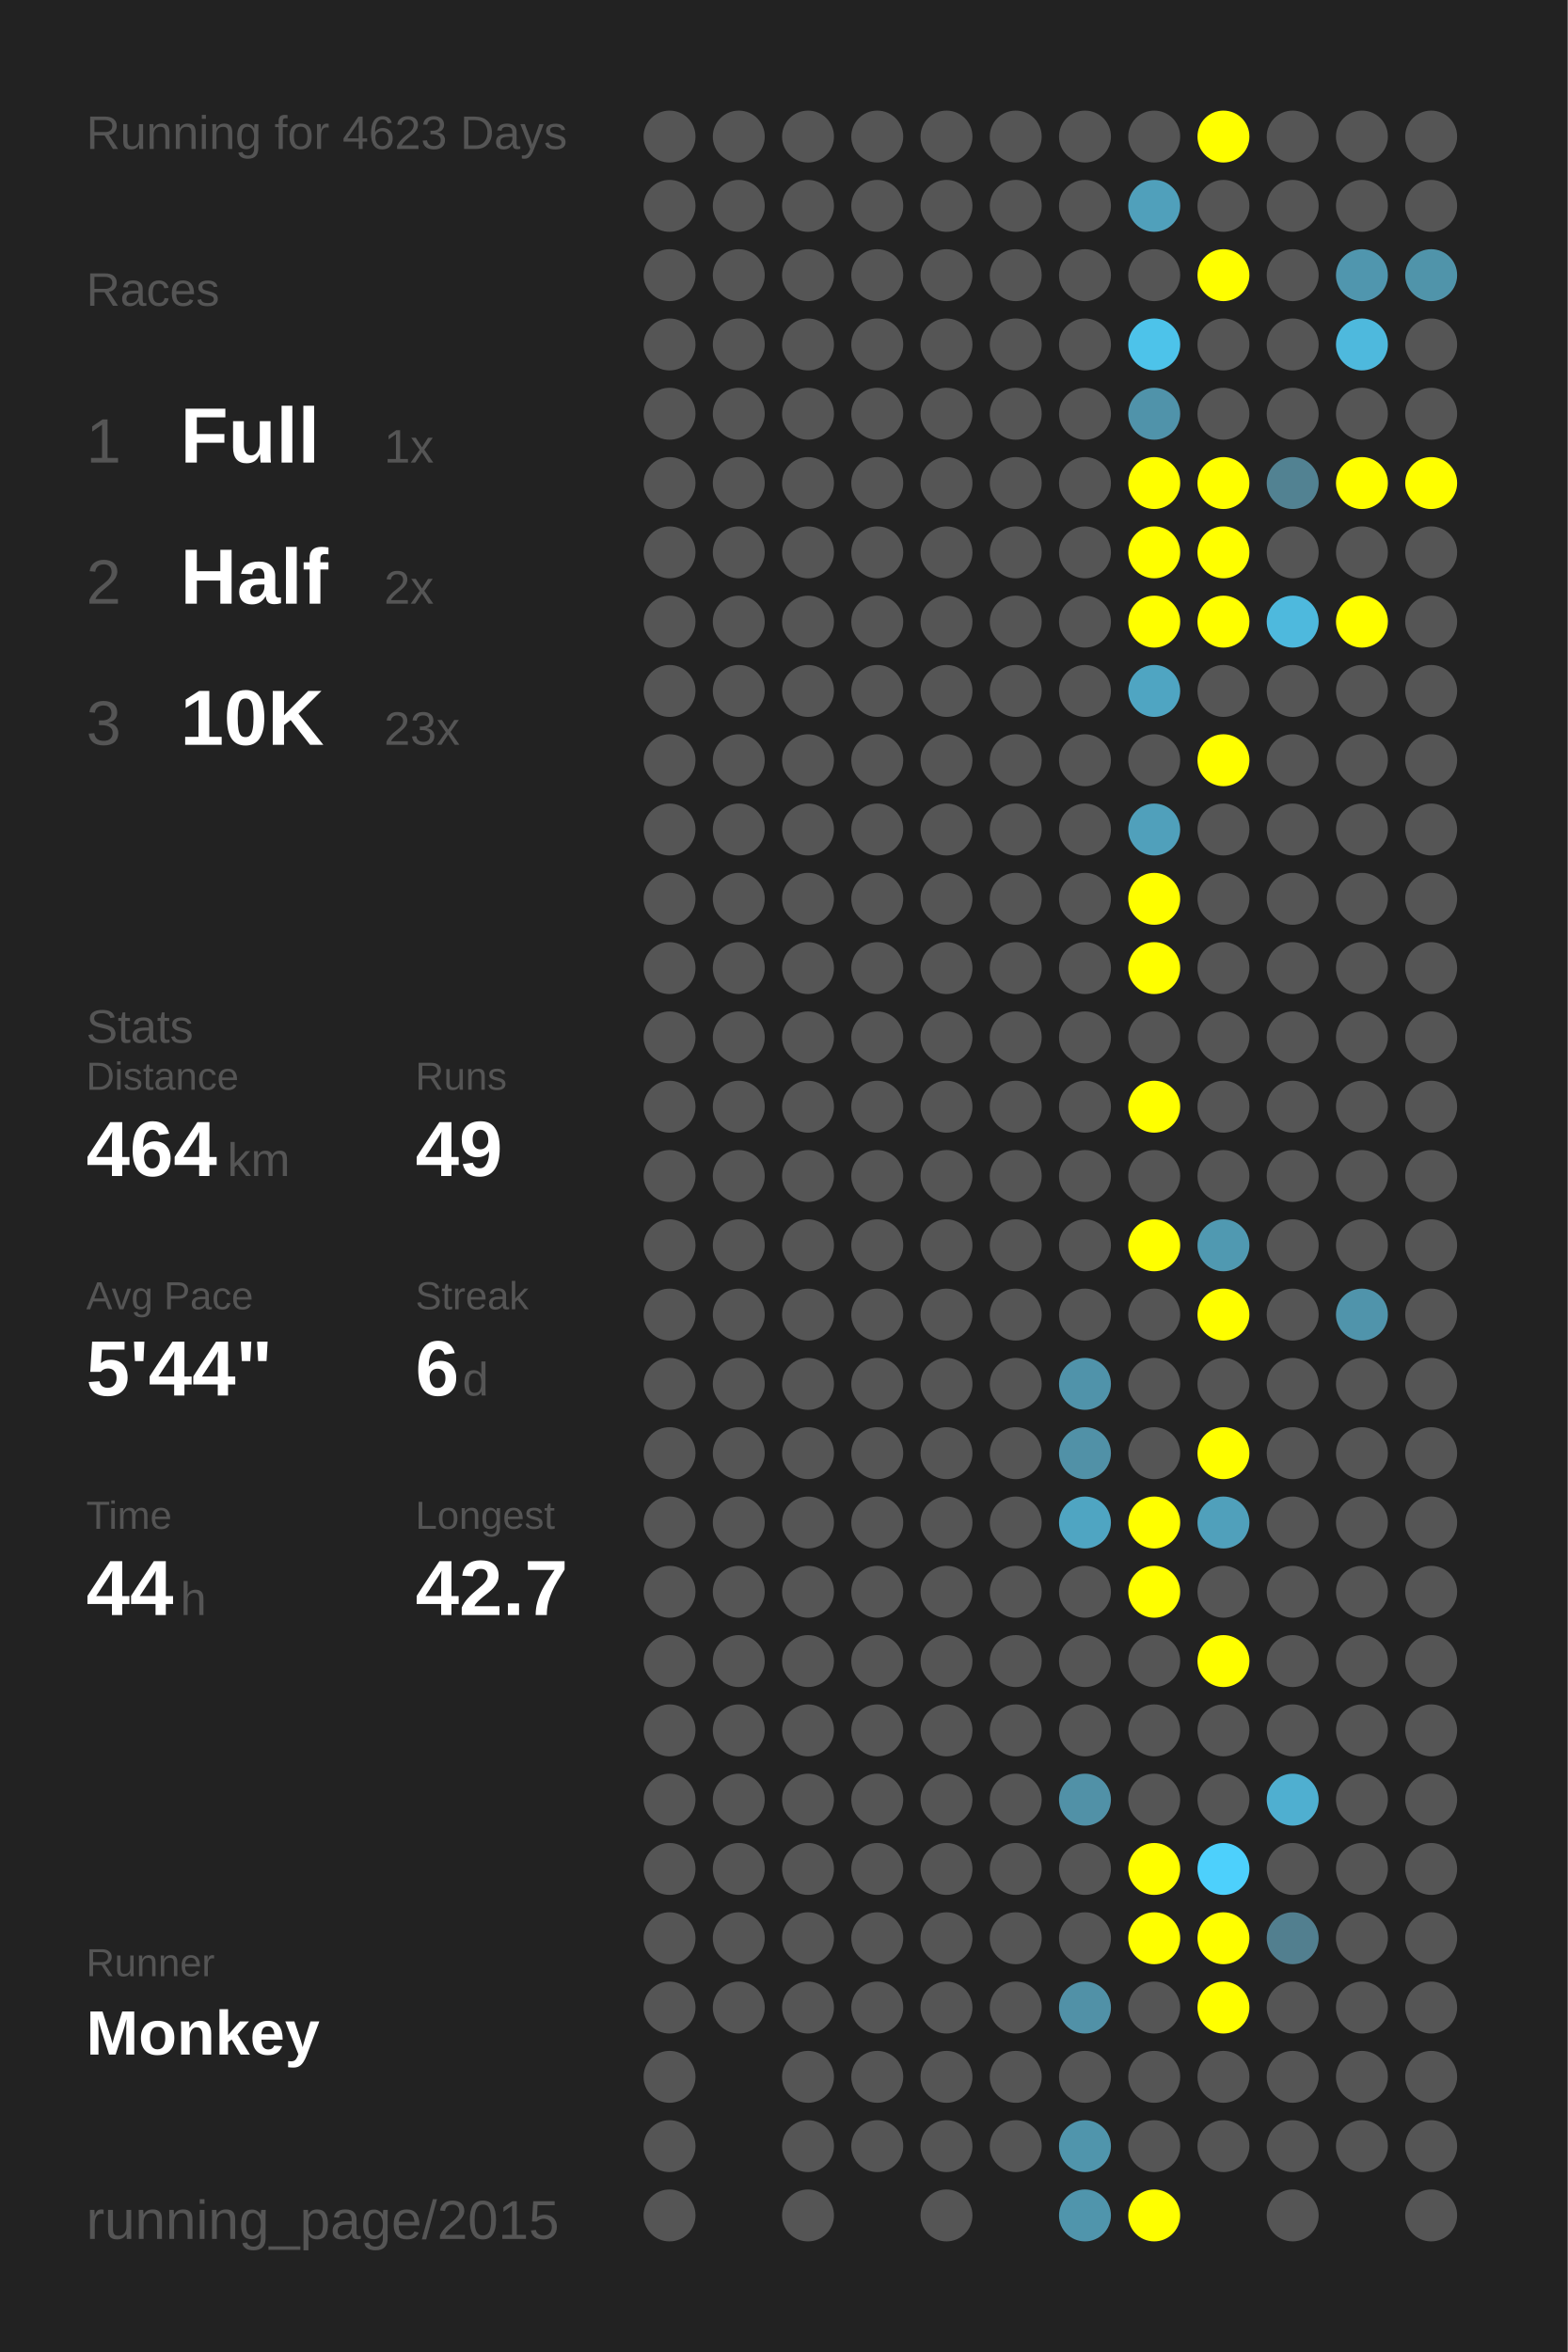
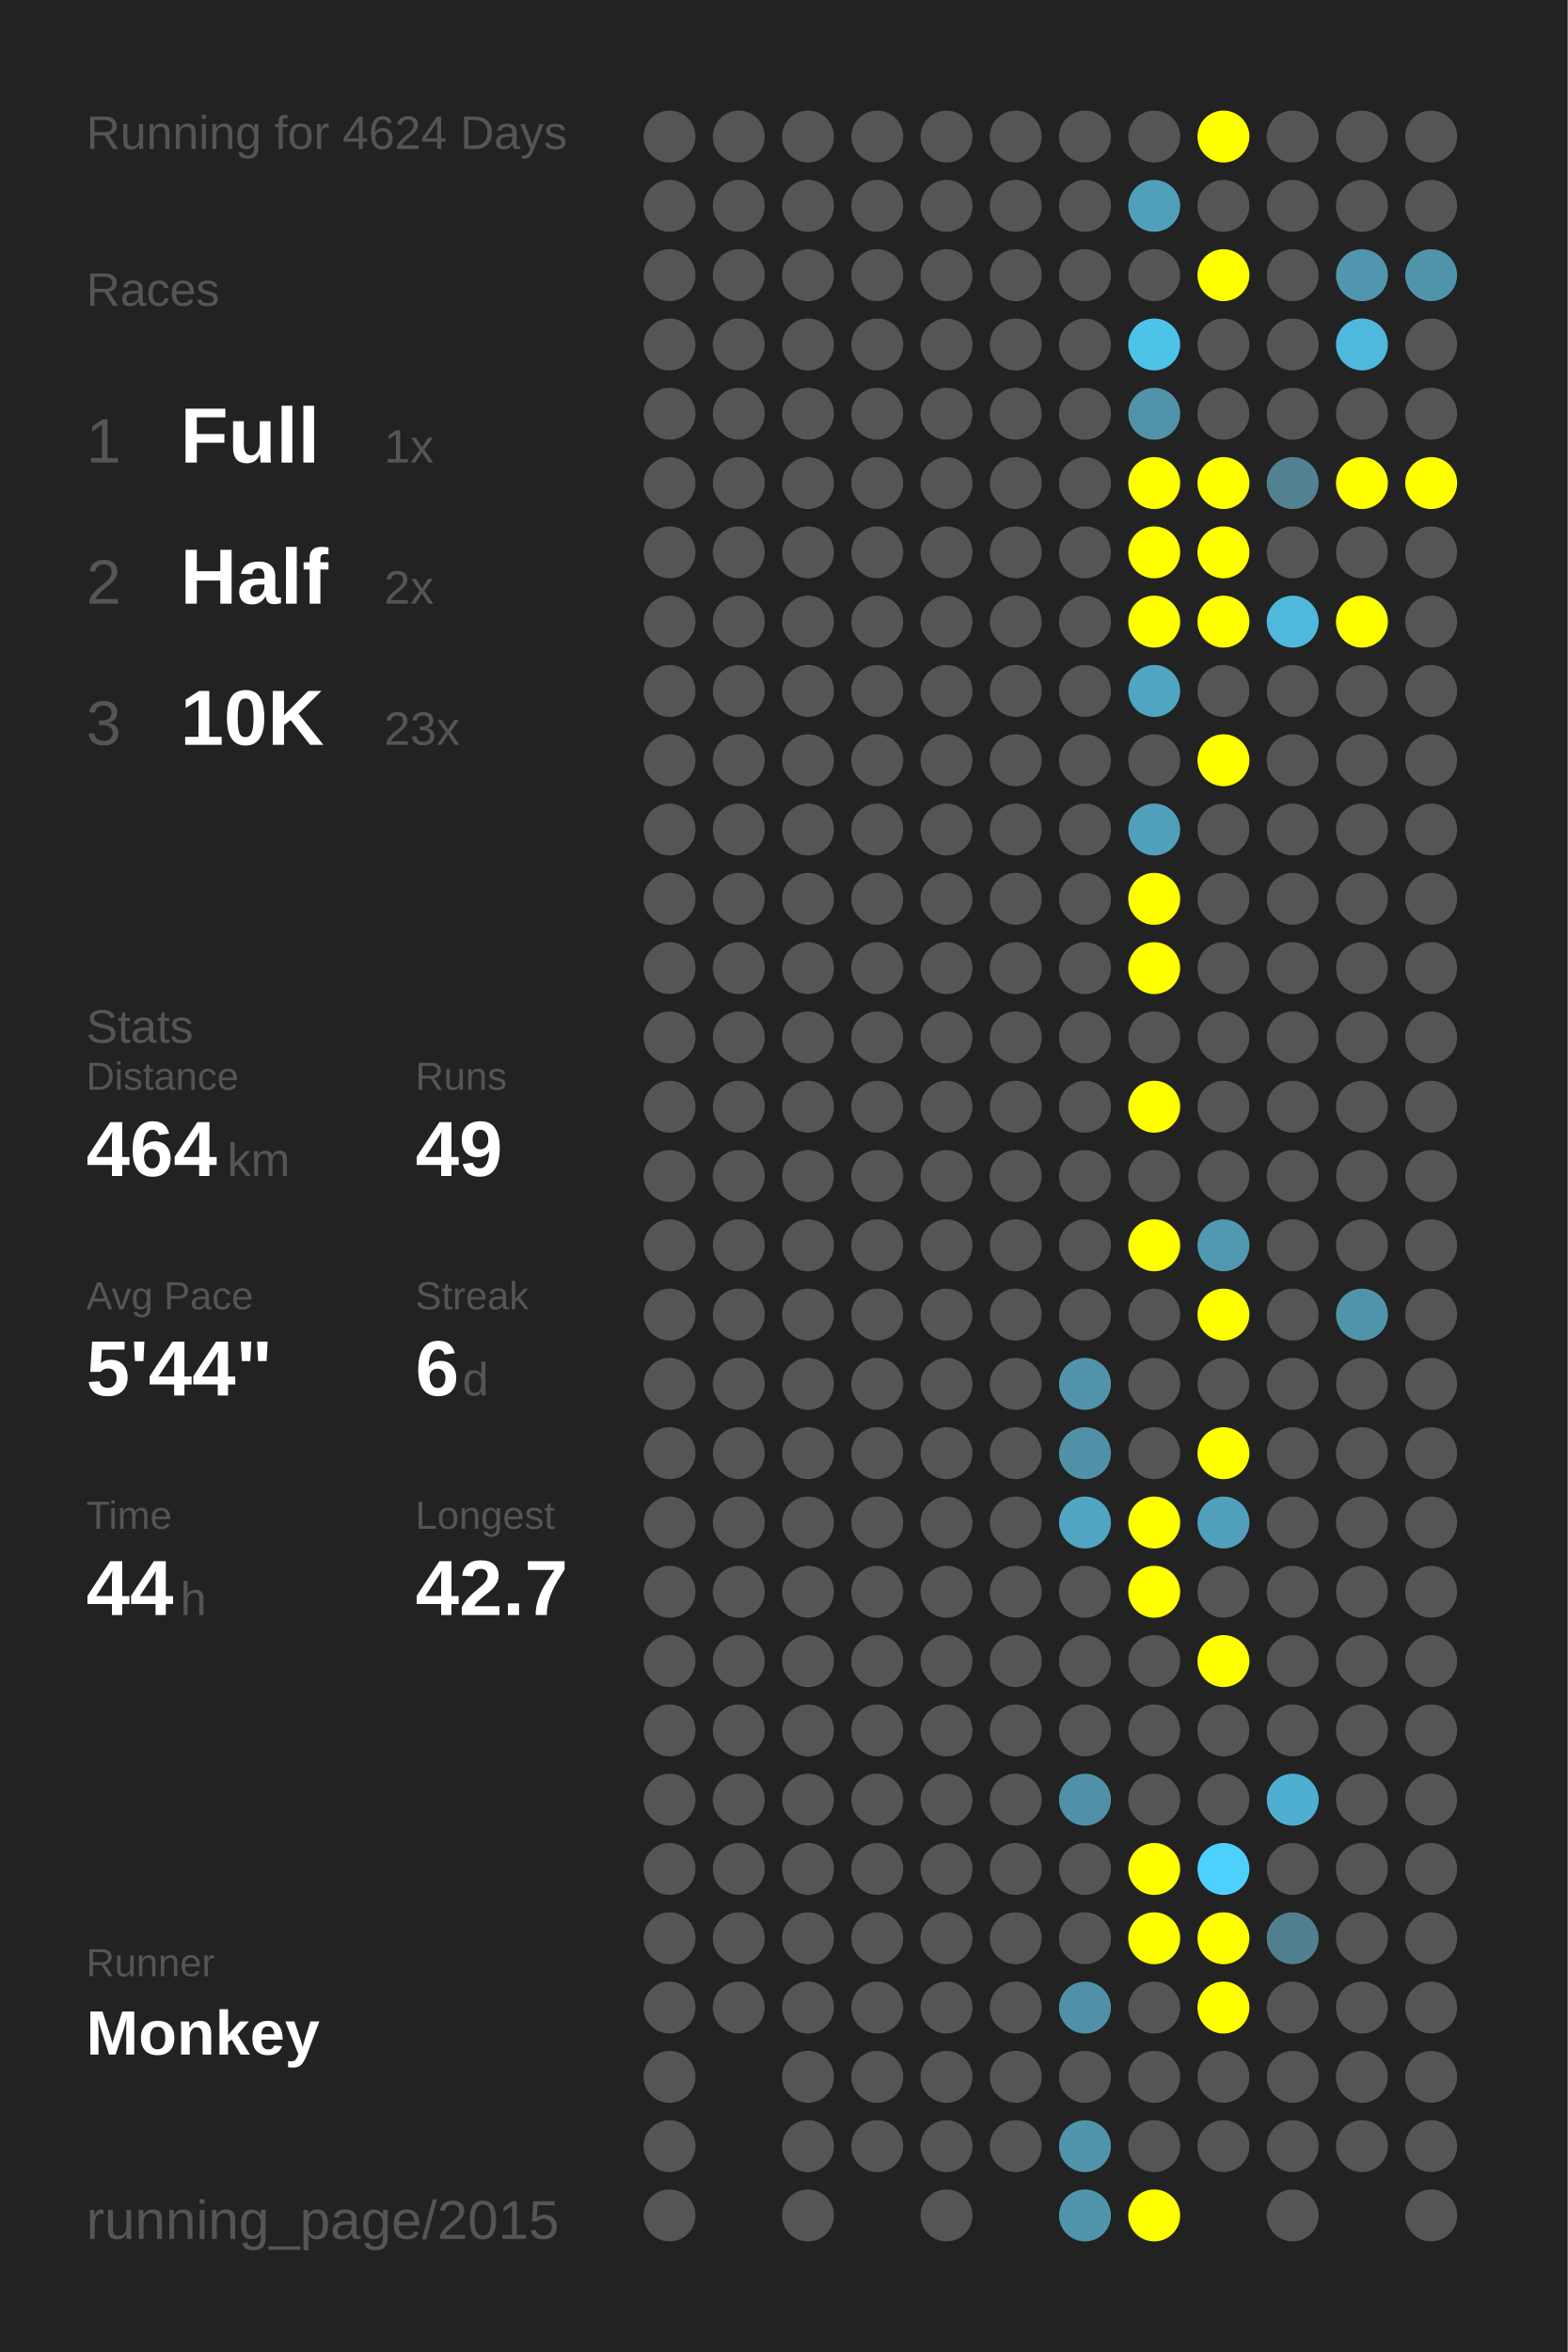
<svg xmlns="http://www.w3.org/2000/svg" baseProfile="full" height="300mm" version="1.1" viewBox="0,0,200,300" width="200mm">
  <defs />
  <rect fill="#222222" height="300" width="200" x="0" y="0" />
-   <text fill="#555555" style="font-size:6px; font-family:Arial;" x="11" y="19">Running for 4623 Days</text>
+   <text fill="#555555" style="font-size:6px; font-family:Arial;" x="11" y="19">Running for 4624 Days</text>
  <text fill="#555555" style="font-size:6px; font-family:Arial;" x="11" y="39">Races</text>
  <text fill="#555555" style="font-size:8px; font-family:Arial;" x="11" y="59">1</text>
  <text fill="#FFFFFF" style="font-size:10px; font-family:Arial; font-weight:bold;" x="23" y="59">Full</text>
  <text fill="#555555" style="font-size:6px; font-family:Arial;" x="49" y="59">1x</text>
  <text fill="#555555" style="font-size:8px; font-family:Arial;" x="11" y="77">2</text>
  <text fill="#FFFFFF" style="font-size:10px; font-family:Arial; font-weight:bold;" x="23" y="77">Half</text>
  <text fill="#555555" style="font-size:6px; font-family:Arial;" x="49" y="77">2x</text>
  <text fill="#555555" style="font-size:8px; font-family:Arial;" x="11" y="95">3</text>
  <text fill="#FFFFFF" style="font-size:10px; font-family:Arial; font-weight:bold;" x="23" y="95">10K</text>
  <text fill="#555555" style="font-size:6px; font-family:Arial;" x="49" y="95">23x</text>
  <text fill="#555555" style="font-size:6px; font-family:Arial;" x="11" y="133">Stats</text>
  <text fill="#555555" style="font-size:5px; font-family:Arial;" x="11" y="139">Distance</text>
  <text fill="#FFFFFF" style="font-size:10px; font-family:Arial; font-weight:bold;" x="11" y="150">464</text>
  <text fill="#555555" style="font-size:6px; font-family:Arial;" x="29" y="150">km</text>
  <text fill="#555555" style="font-size:5px; font-family:Arial;" x="53" y="139">Runs</text>
  <text fill="#FFFFFF" style="font-size:10px; font-family:Arial; font-weight:bold;" x="53" y="150">49</text>
  <text fill="#555555" style="font-size:5px; font-family:Arial;" x="11" y="167">Avg Pace</text>
  <text fill="#FFFFFF" style="font-size:10px; font-family:Arial; font-weight:bold;" x="11" y="178">5'44"</text>
  <text fill="#555555" style="font-size:5px; font-family:Arial;" x="53" y="167">Streak</text>
  <text fill="#FFFFFF" style="font-size:10px; font-family:Arial; font-weight:bold;" x="53" y="178">6</text>
  <text fill="#555555" style="font-size:6px; font-family:Arial;" x="59" y="178">d</text>
  <text fill="#555555" style="font-size:5px; font-family:Arial;" x="11" y="195">Time</text>
  <text fill="#FFFFFF" style="font-size:10px; font-family:Arial; font-weight:bold;" x="11" y="206">44</text>
  <text fill="#555555" style="font-size:6px; font-family:Arial;" x="23" y="206">h</text>
  <text fill="#555555" style="font-size:5px; font-family:Arial;" x="53" y="195">Longest</text>
  <text fill="#FFFFFF" style="font-size:10px; font-family:Arial; font-weight:bold;" x="53" y="206">42.7</text>
  <text fill="#555555" style="font-size:5px; font-family:Arial;" x="11" y="252.065">Runner</text>
  <text fill="#FFFFFF" style="font-size:8px; font-family:Arial; font-weight:bold;" x="11" y="262.065">Monkey</text>
  <text fill="#555555" style="font-size:7px; font-family:Arial;" x="11" y="285.581">running_page/2015</text>
  <circle cx="85.417" cy="17.419" fill="#555555" r="3.312" />
  <circle cx="85.417" cy="26.258" fill="#555555" r="3.312" />
  <circle cx="85.417" cy="35.097" fill="#555555" r="3.312" />
  <circle cx="85.417" cy="43.935" fill="#555555" r="3.312" />
  <circle cx="85.417" cy="52.774" fill="#555555" r="3.312" />
  <circle cx="85.417" cy="61.613" fill="#555555" r="3.312" />
  <circle cx="85.417" cy="70.452" fill="#555555" r="3.312" />
  <circle cx="85.417" cy="79.29" fill="#555555" r="3.312" />
  <circle cx="85.417" cy="88.129" fill="#555555" r="3.312" />
  <circle cx="85.417" cy="96.968" fill="#555555" r="3.312" />
  <circle cx="85.417" cy="105.806" fill="#555555" r="3.312" />
  <circle cx="85.417" cy="114.645" fill="#555555" r="3.312" />
  <circle cx="85.417" cy="123.484" fill="#555555" r="3.312" />
  <circle cx="85.417" cy="132.323" fill="#555555" r="3.312" />
  <circle cx="85.417" cy="141.161" fill="#555555" r="3.312" />
  <circle cx="85.417" cy="150" fill="#555555" r="3.312" />
  <circle cx="85.417" cy="158.839" fill="#555555" r="3.312" />
  <circle cx="85.417" cy="167.677" fill="#555555" r="3.312" />
  <circle cx="85.417" cy="176.516" fill="#555555" r="3.312" />
  <circle cx="85.417" cy="185.355" fill="#555555" r="3.312" />
  <circle cx="85.417" cy="194.194" fill="#555555" r="3.312" />
  <circle cx="85.417" cy="203.032" fill="#555555" r="3.312" />
  <circle cx="85.417" cy="211.871" fill="#555555" r="3.312" />
  <circle cx="85.417" cy="220.71" fill="#555555" r="3.312" />
  <circle cx="85.417" cy="229.548" fill="#555555" r="3.312" />
  <circle cx="85.417" cy="238.387" fill="#555555" r="3.312" />
  <circle cx="85.417" cy="247.226" fill="#555555" r="3.312" />
  <circle cx="85.417" cy="256.065" fill="#555555" r="3.312" />
  <circle cx="85.417" cy="264.903" fill="#555555" r="3.312" />
  <circle cx="85.417" cy="273.742" fill="#555555" r="3.312" />
  <circle cx="85.417" cy="282.581" fill="#555555" r="3.312" />
  <circle cx="94.25" cy="17.419" fill="#555555" r="3.312" />
  <circle cx="94.25" cy="26.258" fill="#555555" r="3.312" />
  <circle cx="94.25" cy="35.097" fill="#555555" r="3.312" />
  <circle cx="94.25" cy="43.935" fill="#555555" r="3.312" />
  <circle cx="94.25" cy="52.774" fill="#555555" r="3.312" />
  <circle cx="94.25" cy="61.613" fill="#555555" r="3.312" />
  <circle cx="94.25" cy="70.452" fill="#555555" r="3.312" />
  <circle cx="94.25" cy="79.29" fill="#555555" r="3.312" />
  <circle cx="94.25" cy="88.129" fill="#555555" r="3.312" />
  <circle cx="94.25" cy="96.968" fill="#555555" r="3.312" />
  <circle cx="94.25" cy="105.806" fill="#555555" r="3.312" />
  <circle cx="94.25" cy="114.645" fill="#555555" r="3.312" />
  <circle cx="94.25" cy="123.484" fill="#555555" r="3.312" />
  <circle cx="94.25" cy="132.323" fill="#555555" r="3.312" />
  <circle cx="94.25" cy="141.161" fill="#555555" r="3.312" />
  <circle cx="94.25" cy="150" fill="#555555" r="3.312" />
  <circle cx="94.25" cy="158.839" fill="#555555" r="3.312" />
  <circle cx="94.25" cy="167.677" fill="#555555" r="3.312" />
  <circle cx="94.25" cy="176.516" fill="#555555" r="3.312" />
  <circle cx="94.25" cy="185.355" fill="#555555" r="3.312" />
  <circle cx="94.25" cy="194.194" fill="#555555" r="3.312" />
  <circle cx="94.25" cy="203.032" fill="#555555" r="3.312" />
  <circle cx="94.25" cy="211.871" fill="#555555" r="3.312" />
  <circle cx="94.25" cy="220.71" fill="#555555" r="3.312" />
  <circle cx="94.25" cy="229.548" fill="#555555" r="3.312" />
  <circle cx="94.25" cy="238.387" fill="#555555" r="3.312" />
  <circle cx="94.25" cy="247.226" fill="#555555" r="3.312" />
  <circle cx="94.25" cy="256.065" fill="#555555" r="3.312" />
  <circle cx="103.083" cy="17.419" fill="#555555" r="3.312" />
  <circle cx="103.083" cy="26.258" fill="#555555" r="3.312" />
  <circle cx="103.083" cy="35.097" fill="#555555" r="3.312" />
  <circle cx="103.083" cy="43.935" fill="#555555" r="3.312" />
  <circle cx="103.083" cy="52.774" fill="#555555" r="3.312" />
  <circle cx="103.083" cy="61.613" fill="#555555" r="3.312" />
  <circle cx="103.083" cy="70.452" fill="#555555" r="3.312" />
  <circle cx="103.083" cy="79.29" fill="#555555" r="3.312" />
  <circle cx="103.083" cy="88.129" fill="#555555" r="3.312" />
  <circle cx="103.083" cy="96.968" fill="#555555" r="3.312" />
  <circle cx="103.083" cy="105.806" fill="#555555" r="3.312" />
  <circle cx="103.083" cy="114.645" fill="#555555" r="3.312" />
  <circle cx="103.083" cy="123.484" fill="#555555" r="3.312" />
  <circle cx="103.083" cy="132.323" fill="#555555" r="3.312" />
  <circle cx="103.083" cy="141.161" fill="#555555" r="3.312" />
  <circle cx="103.083" cy="150" fill="#555555" r="3.312" />
  <circle cx="103.083" cy="158.839" fill="#555555" r="3.312" />
  <circle cx="103.083" cy="167.677" fill="#555555" r="3.312" />
  <circle cx="103.083" cy="176.516" fill="#555555" r="3.312" />
  <circle cx="103.083" cy="185.355" fill="#555555" r="3.312" />
  <circle cx="103.083" cy="194.194" fill="#555555" r="3.312" />
  <circle cx="103.083" cy="203.032" fill="#555555" r="3.312" />
  <circle cx="103.083" cy="211.871" fill="#555555" r="3.312" />
  <circle cx="103.083" cy="220.71" fill="#555555" r="3.312" />
  <circle cx="103.083" cy="229.548" fill="#555555" r="3.312" />
  <circle cx="103.083" cy="238.387" fill="#555555" r="3.312" />
  <circle cx="103.083" cy="247.226" fill="#555555" r="3.312" />
  <circle cx="103.083" cy="256.065" fill="#555555" r="3.312" />
  <circle cx="103.083" cy="264.903" fill="#555555" r="3.312" />
  <circle cx="103.083" cy="273.742" fill="#555555" r="3.312" />
  <circle cx="103.083" cy="282.581" fill="#555555" r="3.312" />
  <circle cx="111.917" cy="17.419" fill="#555555" r="3.312" />
  <circle cx="111.917" cy="26.258" fill="#555555" r="3.312" />
  <circle cx="111.917" cy="35.097" fill="#555555" r="3.312" />
  <circle cx="111.917" cy="43.935" fill="#555555" r="3.312" />
  <circle cx="111.917" cy="52.774" fill="#555555" r="3.312" />
  <circle cx="111.917" cy="61.613" fill="#555555" r="3.312" />
  <circle cx="111.917" cy="70.452" fill="#555555" r="3.312" />
  <circle cx="111.917" cy="79.29" fill="#555555" r="3.312" />
  <circle cx="111.917" cy="88.129" fill="#555555" r="3.312" />
  <circle cx="111.917" cy="96.968" fill="#555555" r="3.312" />
  <circle cx="111.917" cy="105.806" fill="#555555" r="3.312" />
  <circle cx="111.917" cy="114.645" fill="#555555" r="3.312" />
  <circle cx="111.917" cy="123.484" fill="#555555" r="3.312" />
  <circle cx="111.917" cy="132.323" fill="#555555" r="3.312" />
  <circle cx="111.917" cy="141.161" fill="#555555" r="3.312" />
  <circle cx="111.917" cy="150" fill="#555555" r="3.312" />
  <circle cx="111.917" cy="158.839" fill="#555555" r="3.312" />
  <circle cx="111.917" cy="167.677" fill="#555555" r="3.312" />
  <circle cx="111.917" cy="176.516" fill="#555555" r="3.312" />
  <circle cx="111.917" cy="185.355" fill="#555555" r="3.312" />
  <circle cx="111.917" cy="194.194" fill="#555555" r="3.312" />
  <circle cx="111.917" cy="203.032" fill="#555555" r="3.312" />
  <circle cx="111.917" cy="211.871" fill="#555555" r="3.312" />
  <circle cx="111.917" cy="220.71" fill="#555555" r="3.312" />
  <circle cx="111.917" cy="229.548" fill="#555555" r="3.312" />
  <circle cx="111.917" cy="238.387" fill="#555555" r="3.312" />
  <circle cx="111.917" cy="247.226" fill="#555555" r="3.312" />
  <circle cx="111.917" cy="256.065" fill="#555555" r="3.312" />
  <circle cx="111.917" cy="264.903" fill="#555555" r="3.312" />
  <circle cx="111.917" cy="273.742" fill="#555555" r="3.312" />
  <circle cx="120.75" cy="17.419" fill="#555555" r="3.312" />
  <circle cx="120.75" cy="26.258" fill="#555555" r="3.312" />
  <circle cx="120.75" cy="35.097" fill="#555555" r="3.312" />
  <circle cx="120.75" cy="43.935" fill="#555555" r="3.312" />
  <circle cx="120.75" cy="52.774" fill="#555555" r="3.312" />
  <circle cx="120.75" cy="61.613" fill="#555555" r="3.312" />
  <circle cx="120.75" cy="70.452" fill="#555555" r="3.312" />
  <circle cx="120.75" cy="79.29" fill="#555555" r="3.312" />
  <circle cx="120.75" cy="88.129" fill="#555555" r="3.312" />
  <circle cx="120.75" cy="96.968" fill="#555555" r="3.312" />
  <circle cx="120.75" cy="105.806" fill="#555555" r="3.312" />
  <circle cx="120.75" cy="114.645" fill="#555555" r="3.312" />
  <circle cx="120.75" cy="123.484" fill="#555555" r="3.312" />
  <circle cx="120.75" cy="132.323" fill="#555555" r="3.312" />
  <circle cx="120.75" cy="141.161" fill="#555555" r="3.312" />
  <circle cx="120.75" cy="150" fill="#555555" r="3.312" />
  <circle cx="120.75" cy="158.839" fill="#555555" r="3.312" />
  <circle cx="120.75" cy="167.677" fill="#555555" r="3.312" />
  <circle cx="120.75" cy="176.516" fill="#555555" r="3.312" />
  <circle cx="120.75" cy="185.355" fill="#555555" r="3.312" />
  <circle cx="120.75" cy="194.194" fill="#555555" r="3.312" />
  <circle cx="120.75" cy="203.032" fill="#555555" r="3.312" />
  <circle cx="120.75" cy="211.871" fill="#555555" r="3.312" />
  <circle cx="120.75" cy="220.71" fill="#555555" r="3.312" />
  <circle cx="120.75" cy="229.548" fill="#555555" r="3.312" />
  <circle cx="120.75" cy="238.387" fill="#555555" r="3.312" />
  <circle cx="120.75" cy="247.226" fill="#555555" r="3.312" />
  <circle cx="120.75" cy="256.065" fill="#555555" r="3.312" />
  <circle cx="120.75" cy="264.903" fill="#555555" r="3.312" />
  <circle cx="120.75" cy="273.742" fill="#555555" r="3.312" />
  <circle cx="120.75" cy="282.581" fill="#555555" r="3.312" />
  <circle cx="129.583" cy="17.419" fill="#555555" r="3.312" />
  <circle cx="129.583" cy="26.258" fill="#555555" r="3.312" />
  <circle cx="129.583" cy="35.097" fill="#555555" r="3.312" />
  <circle cx="129.583" cy="43.935" fill="#555555" r="3.312" />
  <circle cx="129.583" cy="52.774" fill="#555555" r="3.312" />
  <circle cx="129.583" cy="61.613" fill="#555555" r="3.312" />
  <circle cx="129.583" cy="70.452" fill="#555555" r="3.312" />
  <circle cx="129.583" cy="79.29" fill="#555555" r="3.312" />
  <circle cx="129.583" cy="88.129" fill="#555555" r="3.312" />
  <circle cx="129.583" cy="96.968" fill="#555555" r="3.312" />
  <circle cx="129.583" cy="105.806" fill="#555555" r="3.312" />
  <circle cx="129.583" cy="114.645" fill="#555555" r="3.312" />
  <circle cx="129.583" cy="123.484" fill="#555555" r="3.312" />
  <circle cx="129.583" cy="132.323" fill="#555555" r="3.312" />
  <circle cx="129.583" cy="141.161" fill="#555555" r="3.312" />
  <circle cx="129.583" cy="150" fill="#555555" r="3.312" />
  <circle cx="129.583" cy="158.839" fill="#555555" r="3.312" />
  <circle cx="129.583" cy="167.677" fill="#555555" r="3.312" />
  <circle cx="129.583" cy="176.516" fill="#555555" r="3.312" />
  <circle cx="129.583" cy="185.355" fill="#555555" r="3.312" />
  <circle cx="129.583" cy="194.194" fill="#555555" r="3.312" />
  <circle cx="129.583" cy="203.032" fill="#555555" r="3.312" />
  <circle cx="129.583" cy="211.871" fill="#555555" r="3.312" />
  <circle cx="129.583" cy="220.71" fill="#555555" r="3.312" />
  <circle cx="129.583" cy="229.548" fill="#555555" r="3.312" />
  <circle cx="129.583" cy="238.387" fill="#555555" r="3.312" />
  <circle cx="129.583" cy="247.226" fill="#555555" r="3.312" />
  <circle cx="129.583" cy="256.065" fill="#555555" r="3.312" />
  <circle cx="129.583" cy="264.903" fill="#555555" r="3.312" />
  <circle cx="129.583" cy="273.742" fill="#555555" r="3.312" />
  <circle cx="138.417" cy="17.419" fill="#555555" r="3.312" />
  <circle cx="138.417" cy="26.258" fill="#555555" r="3.312" />
  <circle cx="138.417" cy="35.097" fill="#555555" r="3.312" />
  <circle cx="138.417" cy="43.935" fill="#555555" r="3.312" />
  <circle cx="138.417" cy="52.774" fill="#555555" r="3.312" />
  <circle cx="138.417" cy="61.613" fill="#555555" r="3.312" />
  <circle cx="138.417" cy="70.452" fill="#555555" r="3.312" />
  <circle cx="138.417" cy="79.29" fill="#555555" r="3.312" />
  <circle cx="138.417" cy="88.129" fill="#555555" r="3.312" />
  <circle cx="138.417" cy="96.968" fill="#555555" r="3.312" />
  <circle cx="138.417" cy="105.806" fill="#555555" r="3.312" />
  <circle cx="138.417" cy="114.645" fill="#555555" r="3.312" />
  <circle cx="138.417" cy="123.484" fill="#555555" r="3.312" />
  <circle cx="138.417" cy="132.323" fill="#555555" r="3.312" />
  <circle cx="138.417" cy="141.161" fill="#555555" r="3.312" />
  <circle cx="138.417" cy="150" fill="#555555" r="3.312" />
  <circle cx="138.417" cy="158.839" fill="#555555" r="3.312" />
  <circle cx="138.417" cy="167.677" fill="#555555" r="3.312" />
  <circle cx="138.417" cy="176.516" fill="#5093aa" r="3.312" />
  <circle cx="138.417" cy="185.355" fill="#5191a7" r="3.312" />
  <circle cx="138.417" cy="194.194" fill="#4fa5c2" r="3.312" />
  <circle cx="138.417" cy="203.032" fill="#555555" r="3.312" />
  <circle cx="138.417" cy="211.871" fill="#555555" r="3.312" />
  <circle cx="138.417" cy="220.71" fill="#555555" r="3.312" />
  <circle cx="138.417" cy="229.548" fill="#5191a7" r="3.312" />
  <circle cx="138.417" cy="238.387" fill="#555555" r="3.312" />
  <circle cx="138.417" cy="247.226" fill="#555555" r="3.312" />
  <circle cx="138.417" cy="256.065" fill="#5191a7" r="3.312" />
  <circle cx="138.417" cy="264.903" fill="#555555" r="3.312" />
  <circle cx="138.417" cy="273.742" fill="#5095ac" r="3.312" />
  <circle cx="138.417" cy="282.581" fill="#5095ac" r="3.312" />
  <circle cx="147.25" cy="17.419" fill="#555555" r="3.312" />
  <circle cx="147.25" cy="26.258" fill="#50a0bb" r="3.312" />
  <circle cx="147.25" cy="35.097" fill="#555555" r="3.312" />
  <circle cx="147.25" cy="43.935" fill="#4dc3ea" r="3.312" />
  <circle cx="147.25" cy="52.774" fill="#5093aa" r="3.312" />
  <circle cx="147.25" cy="61.613" fill="#FFFF00" r="3.312" />
  <circle cx="147.25" cy="70.452" fill="#FFFF00" r="3.312" />
  <circle cx="147.25" cy="79.29" fill="#FFFF00" r="3.312" />
  <circle cx="147.25" cy="88.129" fill="#4fa5c2" r="3.312" />
  <circle cx="147.25" cy="96.968" fill="#555555" r="3.312" />
  <circle cx="147.25" cy="105.806" fill="#50a0bb" r="3.312" />
  <circle cx="147.25" cy="114.645" fill="#FFFF00" r="3.312" />
  <circle cx="147.25" cy="123.484" fill="#FFFF00" r="3.312" />
  <circle cx="147.25" cy="132.323" fill="#555555" r="3.312" />
  <circle cx="147.25" cy="141.161" fill="#FFFF00" r="3.312" />
  <circle cx="147.25" cy="150" fill="#555555" r="3.312" />
  <circle cx="147.25" cy="158.839" fill="#FFFF00" r="3.312" />
  <circle cx="147.25" cy="167.677" fill="#555555" r="3.312" />
  <circle cx="147.25" cy="176.516" fill="#555555" r="3.312" />
  <circle cx="147.25" cy="185.355" fill="#555555" r="3.312" />
  <circle cx="147.25" cy="194.194" fill="#FFFF00" r="3.312" />
  <circle cx="147.25" cy="203.032" fill="#FFFF00" r="3.312" />
  <circle cx="147.25" cy="211.871" fill="#555555" r="3.312" />
  <circle cx="147.25" cy="220.71" fill="#555555" r="3.312" />
  <circle cx="147.25" cy="229.548" fill="#555555" r="3.312" />
  <circle cx="147.25" cy="238.387" fill="#FFFF00" r="3.312" />
  <circle cx="147.25" cy="247.226" fill="#FFFF00" r="3.312" />
  <circle cx="147.25" cy="256.065" fill="#555555" r="3.312" />
  <circle cx="147.25" cy="264.903" fill="#555555" r="3.312" />
  <circle cx="147.25" cy="273.742" fill="#555555" r="3.312" />
  <circle cx="147.25" cy="282.581" fill="#FFFF00" r="3.312" />
  <circle cx="156.083" cy="17.419" fill="#FFFF00" r="3.312" />
  <circle cx="156.083" cy="26.258" fill="#555555" r="3.312" />
  <circle cx="156.083" cy="35.097" fill="#FFFF00" r="3.312" />
  <circle cx="156.083" cy="43.935" fill="#555555" r="3.312" />
  <circle cx="156.083" cy="52.774" fill="#555555" r="3.312" />
  <circle cx="156.083" cy="61.613" fill="#FFFF00" r="3.312" />
  <circle cx="156.083" cy="70.452" fill="#FFFF00" r="3.312" />
  <circle cx="156.083" cy="79.29" fill="#FFFF00" r="3.312" />
  <circle cx="156.083" cy="88.129" fill="#555555" r="3.312" />
  <circle cx="156.083" cy="96.968" fill="#FFFF00" r="3.312" />
  <circle cx="156.083" cy="105.806" fill="#555555" r="3.312" />
  <circle cx="156.083" cy="114.645" fill="#555555" r="3.312" />
  <circle cx="156.083" cy="123.484" fill="#555555" r="3.312" />
  <circle cx="156.083" cy="132.323" fill="#555555" r="3.312" />
  <circle cx="156.083" cy="141.161" fill="#555555" r="3.312" />
  <circle cx="156.083" cy="150" fill="#555555" r="3.312" />
  <circle cx="156.083" cy="158.839" fill="#5099b1" r="3.312" />
  <circle cx="156.083" cy="167.677" fill="#FFFF00" r="3.312" />
  <circle cx="156.083" cy="176.516" fill="#555555" r="3.312" />
  <circle cx="156.083" cy="185.355" fill="#FFFF00" r="3.312" />
  <circle cx="156.083" cy="194.194" fill="#50a0bb" r="3.312" />
  <circle cx="156.083" cy="203.032" fill="#555555" r="3.312" />
  <circle cx="156.083" cy="211.871" fill="#FFFF00" r="3.312" />
  <circle cx="156.083" cy="220.71" fill="#555555" r="3.312" />
  <circle cx="156.083" cy="229.548" fill="#555555" r="3.312" />
  <circle cx="156.083" cy="238.387" fill="#4dd0fc" r="3.312" />
  <circle cx="156.083" cy="247.226" fill="#FFFF00" r="3.312" />
  <circle cx="156.083" cy="256.065" fill="#FFFF00" r="3.312" />
  <circle cx="156.083" cy="264.903" fill="#555555" r="3.312" />
  <circle cx="156.083" cy="273.742" fill="#555555" r="3.312" />
  <circle cx="164.917" cy="17.419" fill="#555555" r="3.312" />
  <circle cx="164.917" cy="26.258" fill="#555555" r="3.312" />
  <circle cx="164.917" cy="35.097" fill="#555555" r="3.312" />
  <circle cx="164.917" cy="43.935" fill="#555555" r="3.312" />
  <circle cx="164.917" cy="52.774" fill="#555555" r="3.312" />
  <circle cx="164.917" cy="61.613" fill="#528292" r="3.312" />
  <circle cx="164.917" cy="70.452" fill="#555555" r="3.312" />
  <circle cx="164.917" cy="79.29" fill="#4eb9dd" r="3.312" />
  <circle cx="164.917" cy="88.129" fill="#555555" r="3.312" />
  <circle cx="164.917" cy="96.968" fill="#555555" r="3.312" />
  <circle cx="164.917" cy="105.806" fill="#555555" r="3.312" />
  <circle cx="164.917" cy="114.645" fill="#555555" r="3.312" />
  <circle cx="164.917" cy="123.484" fill="#555555" r="3.312" />
  <circle cx="164.917" cy="132.323" fill="#555555" r="3.312" />
  <circle cx="164.917" cy="141.161" fill="#555555" r="3.312" />
  <circle cx="164.917" cy="150" fill="#555555" r="3.312" />
  <circle cx="164.917" cy="158.839" fill="#555555" r="3.312" />
  <circle cx="164.917" cy="167.677" fill="#555555" r="3.312" />
  <circle cx="164.917" cy="176.516" fill="#555555" r="3.312" />
  <circle cx="164.917" cy="185.355" fill="#555555" r="3.312" />
  <circle cx="164.917" cy="194.194" fill="#555555" r="3.312" />
  <circle cx="164.917" cy="203.032" fill="#555555" r="3.312" />
  <circle cx="164.917" cy="211.871" fill="#555555" r="3.312" />
  <circle cx="164.917" cy="220.71" fill="#555555" r="3.312" />
  <circle cx="164.917" cy="229.548" fill="#4fafd0" r="3.312" />
  <circle cx="164.917" cy="238.387" fill="#555555" r="3.312" />
  <circle cx="164.917" cy="247.226" fill="#527f8f" r="3.312" />
  <circle cx="164.917" cy="256.065" fill="#555555" r="3.312" />
  <circle cx="164.917" cy="264.903" fill="#555555" r="3.312" />
  <circle cx="164.917" cy="273.742" fill="#555555" r="3.312" />
  <circle cx="164.917" cy="282.581" fill="#555555" r="3.312" />
  <circle cx="173.75" cy="17.419" fill="#555555" r="3.312" />
  <circle cx="173.75" cy="26.258" fill="#555555" r="3.312" />
  <circle cx="173.75" cy="35.097" fill="#5096ae" r="3.312" />
  <circle cx="173.75" cy="43.935" fill="#4eb9dd" r="3.312" />
  <circle cx="173.75" cy="52.774" fill="#555555" r="3.312" />
  <circle cx="173.75" cy="61.613" fill="#FFFF00" r="3.312" />
  <circle cx="173.75" cy="70.452" fill="#555555" r="3.312" />
  <circle cx="173.75" cy="79.29" fill="#FFFF00" r="3.312" />
  <circle cx="173.75" cy="88.129" fill="#555555" r="3.312" />
  <circle cx="173.75" cy="96.968" fill="#555555" r="3.312" />
  <circle cx="173.75" cy="105.806" fill="#555555" r="3.312" />
  <circle cx="173.75" cy="114.645" fill="#555555" r="3.312" />
  <circle cx="173.75" cy="123.484" fill="#555555" r="3.312" />
  <circle cx="173.75" cy="132.323" fill="#555555" r="3.312" />
  <circle cx="173.75" cy="141.161" fill="#555555" r="3.312" />
  <circle cx="173.75" cy="150" fill="#555555" r="3.312" />
  <circle cx="173.75" cy="158.839" fill="#555555" r="3.312" />
  <circle cx="173.75" cy="167.677" fill="#5094ab" r="3.312" />
  <circle cx="173.75" cy="176.516" fill="#555555" r="3.312" />
  <circle cx="173.75" cy="185.355" fill="#555555" r="3.312" />
  <circle cx="173.75" cy="194.194" fill="#555555" r="3.312" />
  <circle cx="173.75" cy="203.032" fill="#555555" r="3.312" />
  <circle cx="173.75" cy="211.871" fill="#555555" r="3.312" />
  <circle cx="173.75" cy="220.71" fill="#555555" r="3.312" />
  <circle cx="173.75" cy="229.548" fill="#555555" r="3.312" />
  <circle cx="173.75" cy="238.387" fill="#555555" r="3.312" />
  <circle cx="173.75" cy="247.226" fill="#555555" r="3.312" />
  <circle cx="173.75" cy="256.065" fill="#555555" r="3.312" />
  <circle cx="173.75" cy="264.903" fill="#555555" r="3.312" />
  <circle cx="173.75" cy="273.742" fill="#555555" r="3.312" />
  <circle cx="182.583" cy="17.419" fill="#555555" r="3.312" />
  <circle cx="182.583" cy="26.258" fill="#555555" r="3.312" />
  <circle cx="182.583" cy="35.097" fill="#5094aa" r="3.312" />
  <circle cx="182.583" cy="43.935" fill="#555555" r="3.312" />
  <circle cx="182.583" cy="52.774" fill="#555555" r="3.312" />
  <circle cx="182.583" cy="61.613" fill="#FFFF00" r="3.312" />
  <circle cx="182.583" cy="70.452" fill="#555555" r="3.312" />
  <circle cx="182.583" cy="79.29" fill="#555555" r="3.312" />
  <circle cx="182.583" cy="88.129" fill="#555555" r="3.312" />
  <circle cx="182.583" cy="96.968" fill="#555555" r="3.312" />
  <circle cx="182.583" cy="105.806" fill="#555555" r="3.312" />
  <circle cx="182.583" cy="114.645" fill="#555555" r="3.312" />
  <circle cx="182.583" cy="123.484" fill="#555555" r="3.312" />
  <circle cx="182.583" cy="132.323" fill="#555555" r="3.312" />
  <circle cx="182.583" cy="141.161" fill="#555555" r="3.312" />
  <circle cx="182.583" cy="150" fill="#555555" r="3.312" />
  <circle cx="182.583" cy="158.839" fill="#555555" r="3.312" />
  <circle cx="182.583" cy="167.677" fill="#555555" r="3.312" />
  <circle cx="182.583" cy="176.516" fill="#555555" r="3.312" />
  <circle cx="182.583" cy="185.355" fill="#555555" r="3.312" />
  <circle cx="182.583" cy="194.194" fill="#555555" r="3.312" />
  <circle cx="182.583" cy="203.032" fill="#555555" r="3.312" />
  <circle cx="182.583" cy="211.871" fill="#555555" r="3.312" />
  <circle cx="182.583" cy="220.71" fill="#555555" r="3.312" />
  <circle cx="182.583" cy="229.548" fill="#555555" r="3.312" />
  <circle cx="182.583" cy="238.387" fill="#555555" r="3.312" />
  <circle cx="182.583" cy="247.226" fill="#555555" r="3.312" />
  <circle cx="182.583" cy="256.065" fill="#555555" r="3.312" />
  <circle cx="182.583" cy="264.903" fill="#555555" r="3.312" />
  <circle cx="182.583" cy="273.742" fill="#555555" r="3.312" />
  <circle cx="182.583" cy="282.581" fill="#555555" r="3.312" />
</svg>
